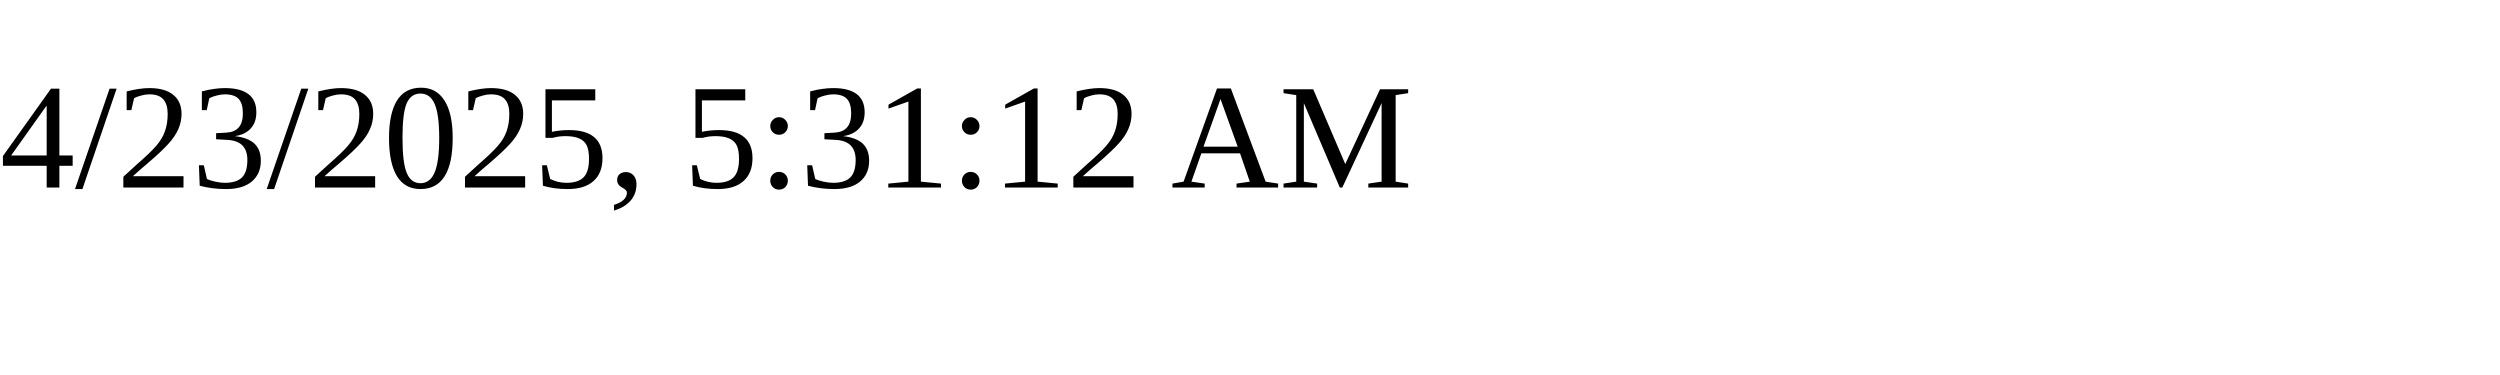
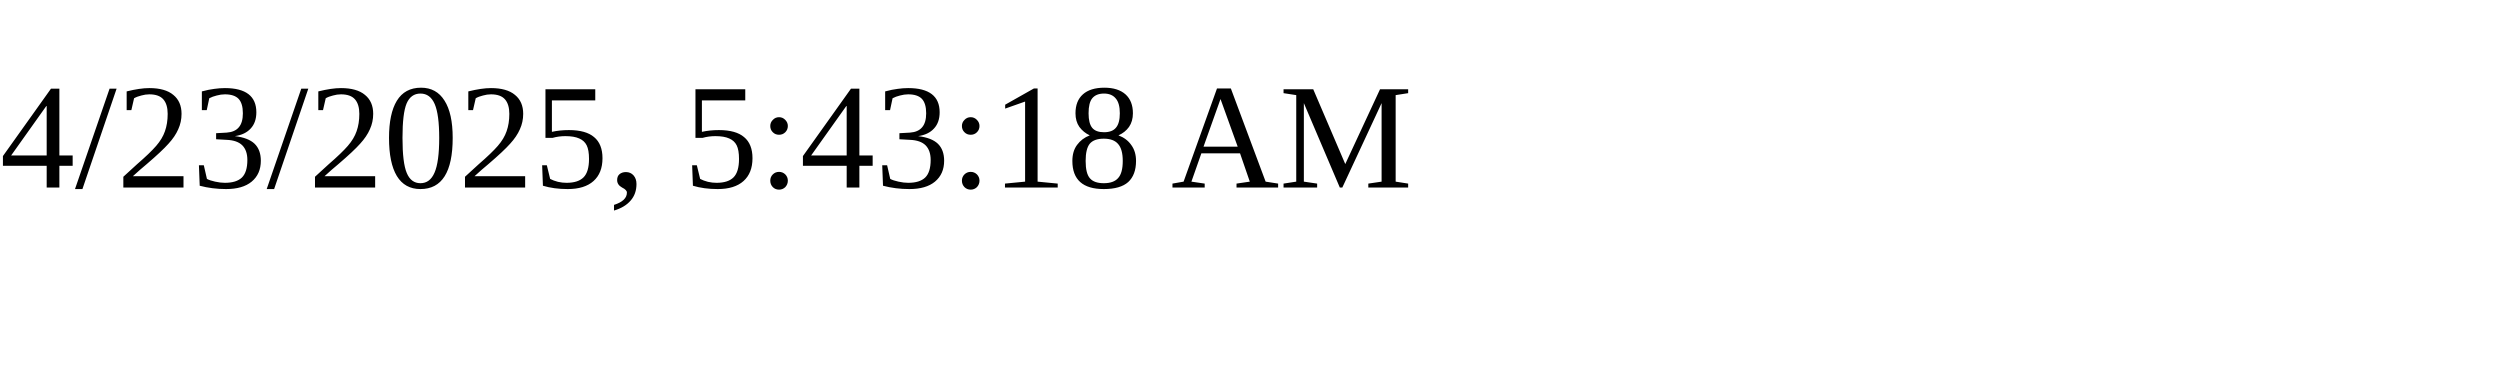
<svg xmlns="http://www.w3.org/2000/svg" height="30" width="200">
-   <text x="0" y="15">4/23/2025, 5:31:12 AM</text>
+   <text x="0" y="15">4/23/2025, 5:43:18 AM</text>
</svg>
